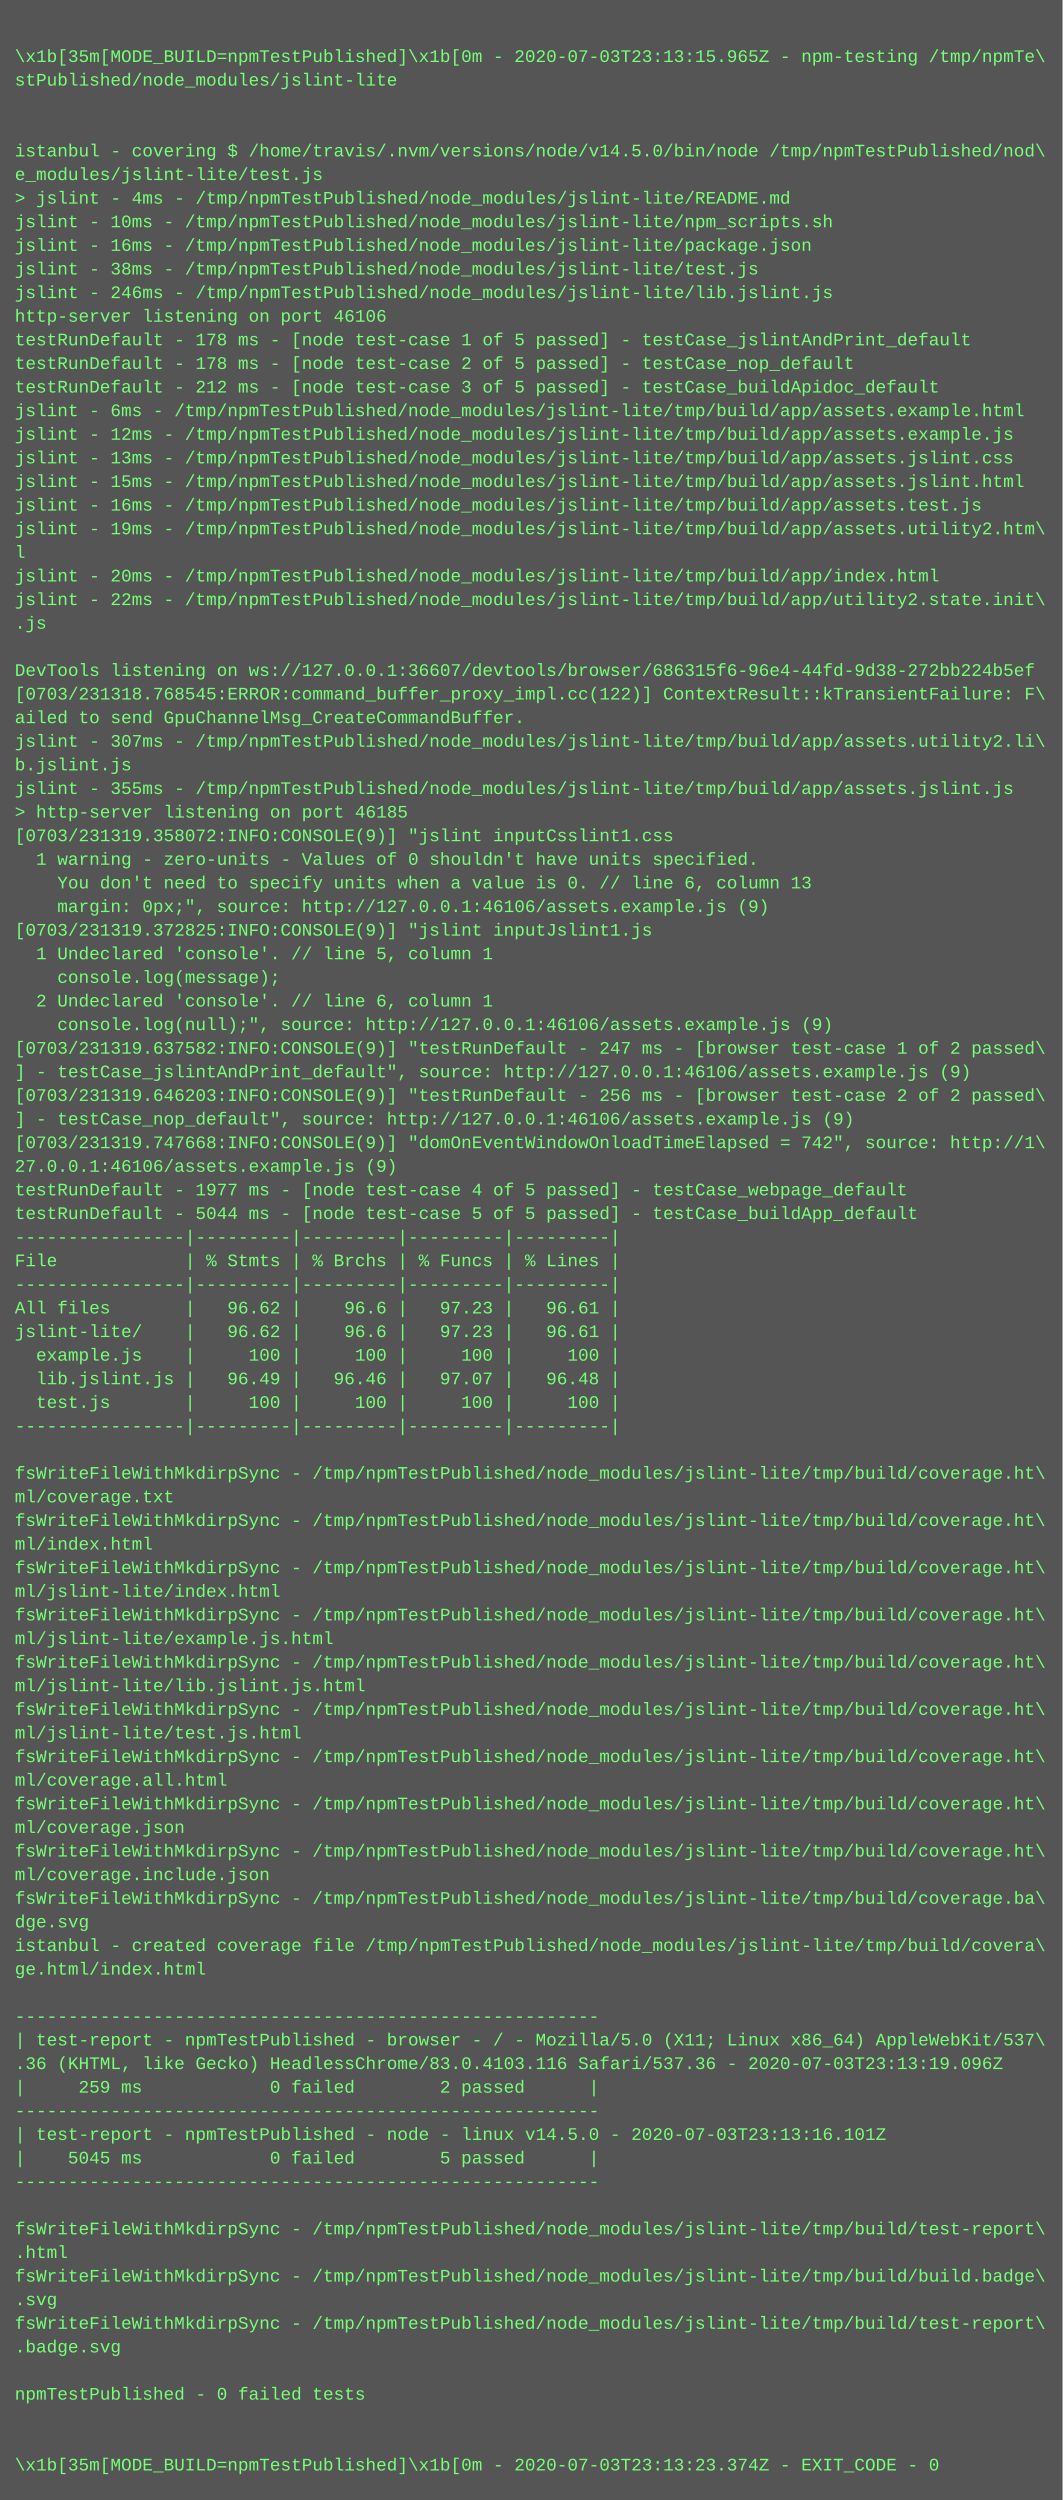
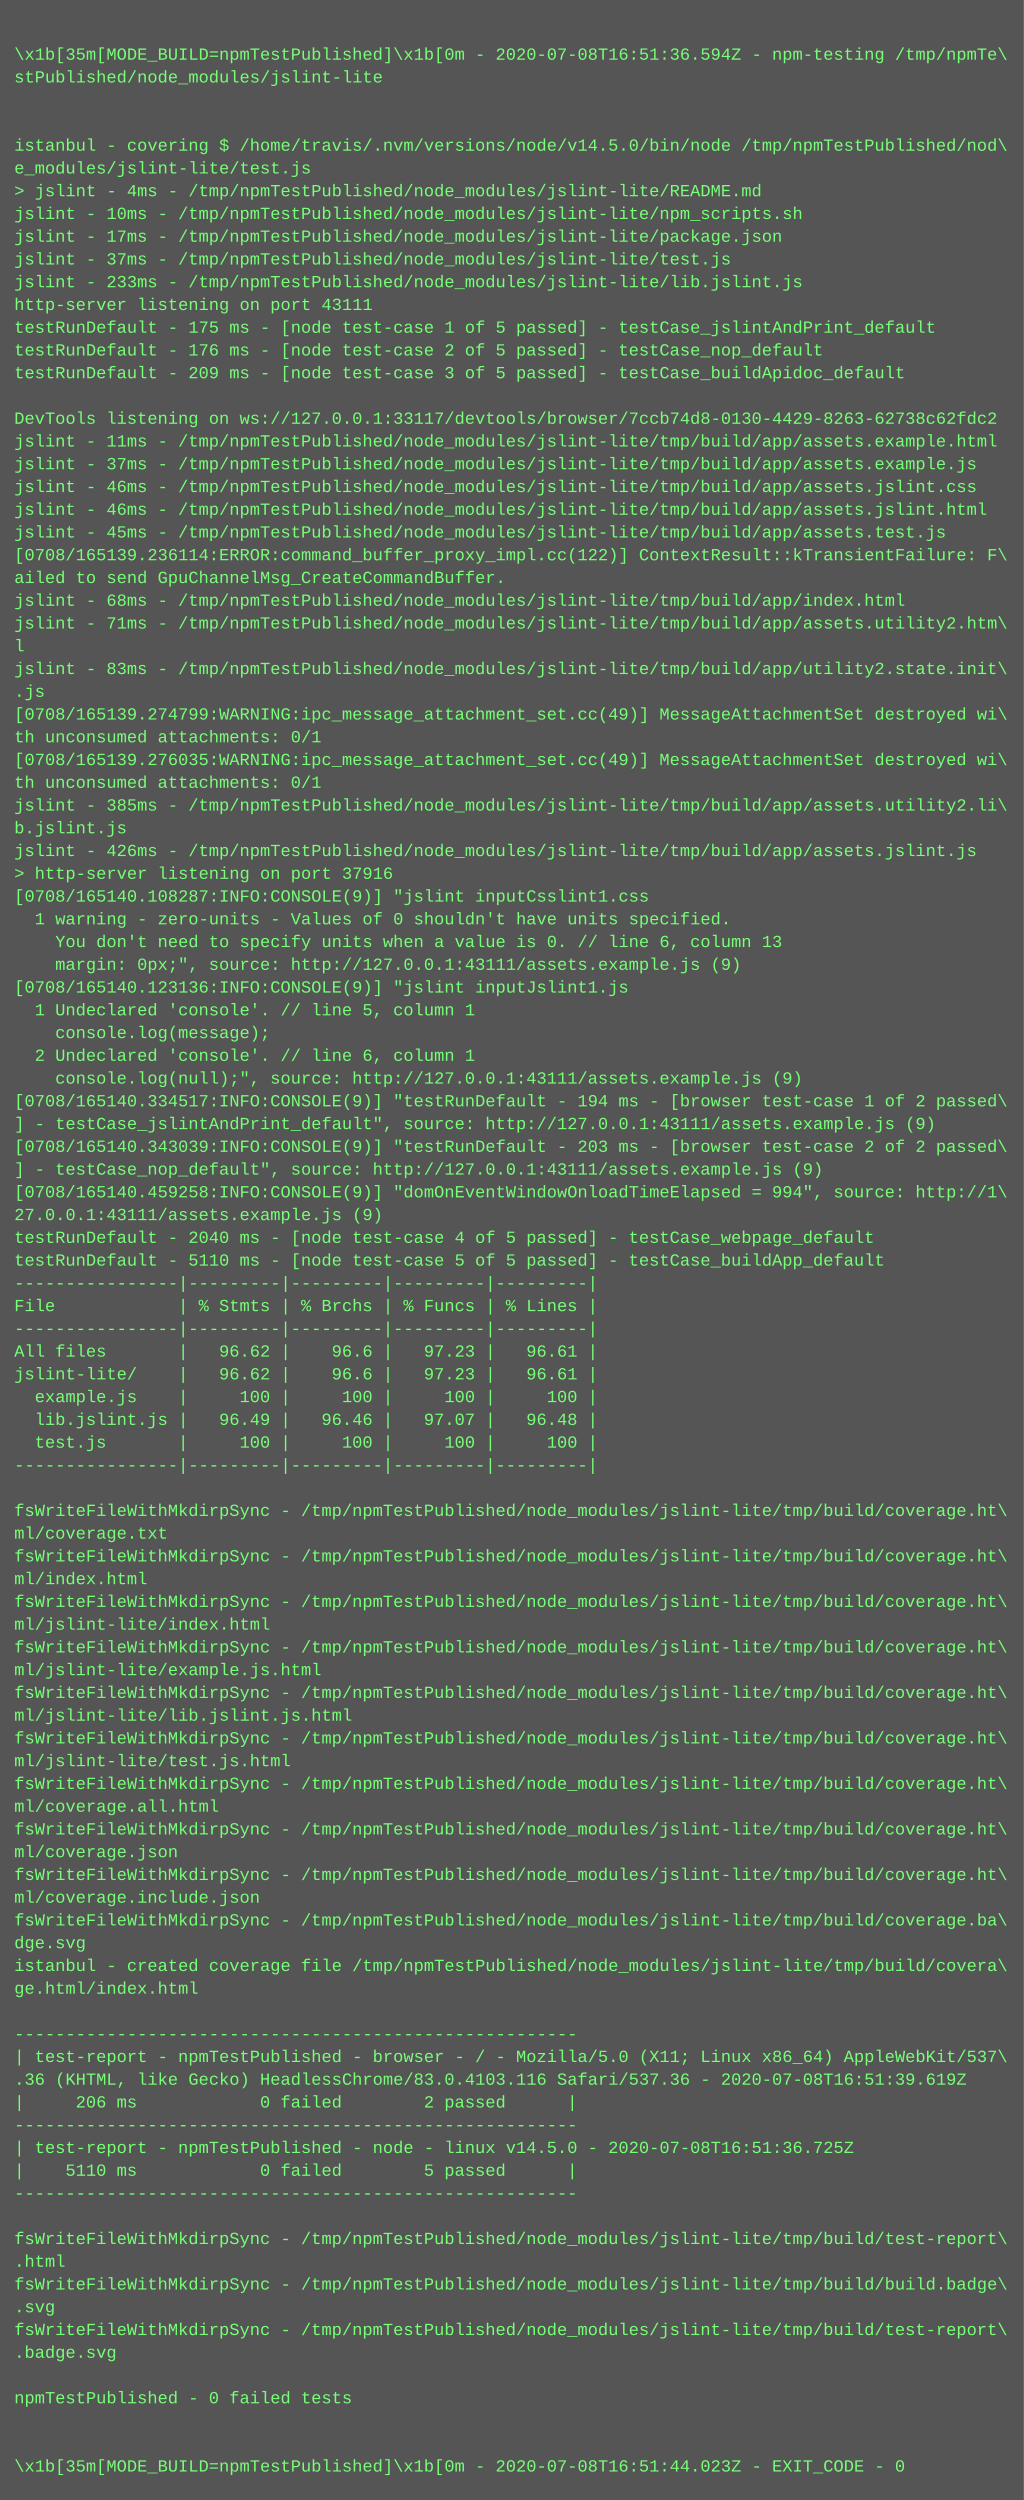
- <svg xmlns="http://www.w3.org/2000/svg" height="1694" width="720">
-   <rect height="1694" fill="#555" width="720" />
+ <svg xmlns="http://www.w3.org/2000/svg" height="1758" width="720">
+   <rect height="1758" fill="#555" width="720" />
  <text fill="#7f7" font-family="Courier New" font-size="12" xml:space="preserve">
    <tspan x="10" y="26" />
-     <tspan x="10" y="42">\x1b[35m[MODE_BUILD=npmTestPublished]\x1b[0m - 2020-07-03T23:13:15.965Z - npm-testing /tmp/npmTe\</tspan>
+     <tspan x="10" y="42">\x1b[35m[MODE_BUILD=npmTestPublished]\x1b[0m - 2020-07-08T16:51:36.594Z - npm-testing /tmp/npmTe\</tspan>
    <tspan x="10" y="58">stPublished/node_modules/jslint-lite</tspan>
    <tspan x="10" y="74" />
    <tspan x="10" y="90" />
    <tspan x="10" y="106">istanbul - covering $ /home/travis/.nvm/versions/node/v14.5.0/bin/node /tmp/npmTestPublished/nod\</tspan>
    <tspan x="10" y="122">e_modules/jslint-lite/test.js</tspan>
    <tspan x="10" y="138">&gt; jslint - 4ms - /tmp/npmTestPublished/node_modules/jslint-lite/README.md</tspan>
    <tspan x="10" y="154">jslint - 10ms - /tmp/npmTestPublished/node_modules/jslint-lite/npm_scripts.sh</tspan>
-     <tspan x="10" y="170">jslint - 16ms - /tmp/npmTestPublished/node_modules/jslint-lite/package.json</tspan>
-     <tspan x="10" y="186">jslint - 38ms - /tmp/npmTestPublished/node_modules/jslint-lite/test.js</tspan>
-     <tspan x="10" y="202">jslint - 246ms - /tmp/npmTestPublished/node_modules/jslint-lite/lib.jslint.js</tspan>
-     <tspan x="10" y="218">http-server listening on port 46106</tspan>
-     <tspan x="10" y="234">testRunDefault - 178 ms - [node test-case 1 of 5 passed] - testCase_jslintAndPrint_default</tspan>
-     <tspan x="10" y="250">testRunDefault - 178 ms - [node test-case 2 of 5 passed] - testCase_nop_default</tspan>
-     <tspan x="10" y="266">testRunDefault - 212 ms - [node test-case 3 of 5 passed] - testCase_buildApidoc_default</tspan>
-     <tspan x="10" y="282">jslint - 6ms - /tmp/npmTestPublished/node_modules/jslint-lite/tmp/build/app/assets.example.html</tspan>
-     <tspan x="10" y="298">jslint - 12ms - /tmp/npmTestPublished/node_modules/jslint-lite/tmp/build/app/assets.example.js</tspan>
-     <tspan x="10" y="314">jslint - 13ms - /tmp/npmTestPublished/node_modules/jslint-lite/tmp/build/app/assets.jslint.css</tspan>
-     <tspan x="10" y="330">jslint - 15ms - /tmp/npmTestPublished/node_modules/jslint-lite/tmp/build/app/assets.jslint.html</tspan>
-     <tspan x="10" y="346">jslint - 16ms - /tmp/npmTestPublished/node_modules/jslint-lite/tmp/build/app/assets.test.js</tspan>
-     <tspan x="10" y="362">jslint - 19ms - /tmp/npmTestPublished/node_modules/jslint-lite/tmp/build/app/assets.utility2.htm\</tspan>
-     <tspan x="10" y="378">l</tspan>
-     <tspan x="10" y="394">jslint - 20ms - /tmp/npmTestPublished/node_modules/jslint-lite/tmp/build/app/index.html</tspan>
-     <tspan x="10" y="410">jslint - 22ms - /tmp/npmTestPublished/node_modules/jslint-lite/tmp/build/app/utility2.state.init\</tspan>
-     <tspan x="10" y="426">.js</tspan>
-     <tspan x="10" y="442" />
-     <tspan x="10" y="458">DevTools listening on ws://127.0.0.1:36607/devtools/browser/686315f6-96e4-44fd-9d38-272bb224b5ef</tspan>
-     <tspan x="10" y="474">[0703/231318.768545:ERROR:command_buffer_proxy_impl.cc(122)] ContextResult::kTransientFailure: F\</tspan>
-     <tspan x="10" y="490">ailed to send GpuChannelMsg_CreateCommandBuffer.</tspan>
-     <tspan x="10" y="506">jslint - 307ms - /tmp/npmTestPublished/node_modules/jslint-lite/tmp/build/app/assets.utility2.li\</tspan>
-     <tspan x="10" y="522">b.jslint.js</tspan>
-     <tspan x="10" y="538">jslint - 355ms - /tmp/npmTestPublished/node_modules/jslint-lite/tmp/build/app/assets.jslint.js</tspan>
-     <tspan x="10" y="554">&gt; http-server listening on port 46185</tspan>
-     <tspan x="10" y="570">[0703/231319.358072:INFO:CONSOLE(9)] "jslint inputCsslint1.css</tspan>
-     <tspan x="10" y="586">  1 warning - zero-units - Values of 0 shouldn't have units specified.</tspan>
-     <tspan x="10" y="602">    You don't need to specify units when a value is 0. // line 6, column 13</tspan>
-     <tspan x="10" y="618">    margin: 0px;", source: http://127.0.0.1:46106/assets.example.js (9)</tspan>
-     <tspan x="10" y="634">[0703/231319.372825:INFO:CONSOLE(9)] "jslint inputJslint1.js</tspan>
-     <tspan x="10" y="650">  1 Undeclared 'console'. // line 5, column 1</tspan>
-     <tspan x="10" y="666">    console.log(message);</tspan>
-     <tspan x="10" y="682">  2 Undeclared 'console'. // line 6, column 1</tspan>
-     <tspan x="10" y="698">    console.log(null);", source: http://127.0.0.1:46106/assets.example.js (9)</tspan>
-     <tspan x="10" y="714">[0703/231319.637582:INFO:CONSOLE(9)] "testRunDefault - 247 ms - [browser test-case 1 of 2 passed\</tspan>
-     <tspan x="10" y="730">] - testCase_jslintAndPrint_default", source: http://127.0.0.1:46106/assets.example.js (9)</tspan>
-     <tspan x="10" y="746">[0703/231319.646203:INFO:CONSOLE(9)] "testRunDefault - 256 ms - [browser test-case 2 of 2 passed\</tspan>
-     <tspan x="10" y="762">] - testCase_nop_default", source: http://127.0.0.1:46106/assets.example.js (9)</tspan>
-     <tspan x="10" y="778">[0703/231319.747668:INFO:CONSOLE(9)] "domOnEventWindowOnloadTimeElapsed = 742", source: http://1\</tspan>
-     <tspan x="10" y="794">27.0.0.1:46106/assets.example.js (9)</tspan>
-     <tspan x="10" y="810">testRunDefault - 1977 ms - [node test-case 4 of 5 passed] - testCase_webpage_default</tspan>
-     <tspan x="10" y="826">testRunDefault - 5044 ms - [node test-case 5 of 5 passed] - testCase_buildApp_default</tspan>
-     <tspan x="10" y="842">----------------|---------|---------|---------|---------|</tspan>
-     <tspan x="10" y="858">File            | % Stmts | % Brchs | % Funcs | % Lines |</tspan>
-     <tspan x="10" y="874">----------------|---------|---------|---------|---------|</tspan>
-     <tspan x="10" y="890">All files       |   96.62 |    96.6 |   97.23 |   96.61 |</tspan>
-     <tspan x="10" y="906">jslint-lite/    |   96.62 |    96.6 |   97.23 |   96.61 |</tspan>
-     <tspan x="10" y="922">  example.js    |     100 |     100 |     100 |     100 |</tspan>
-     <tspan x="10" y="938">  lib.jslint.js |   96.49 |   96.46 |   97.07 |   96.48 |</tspan>
-     <tspan x="10" y="954">  test.js       |     100 |     100 |     100 |     100 |</tspan>
-     <tspan x="10" y="970">----------------|---------|---------|---------|---------|</tspan>
-     <tspan x="10" y="986" />
-     <tspan x="10" y="1002">fsWriteFileWithMkdirpSync - /tmp/npmTestPublished/node_modules/jslint-lite/tmp/build/coverage.ht\</tspan>
-     <tspan x="10" y="1018">ml/coverage.txt</tspan>
-     <tspan x="10" y="1034">fsWriteFileWithMkdirpSync - /tmp/npmTestPublished/node_modules/jslint-lite/tmp/build/coverage.ht\</tspan>
-     <tspan x="10" y="1050">ml/index.html</tspan>
+     <tspan x="10" y="170">jslint - 17ms - /tmp/npmTestPublished/node_modules/jslint-lite/package.json</tspan>
+     <tspan x="10" y="186">jslint - 37ms - /tmp/npmTestPublished/node_modules/jslint-lite/test.js</tspan>
+     <tspan x="10" y="202">jslint - 233ms - /tmp/npmTestPublished/node_modules/jslint-lite/lib.jslint.js</tspan>
+     <tspan x="10" y="218">http-server listening on port 43111</tspan>
+     <tspan x="10" y="234">testRunDefault - 175 ms - [node test-case 1 of 5 passed] - testCase_jslintAndPrint_default</tspan>
+     <tspan x="10" y="250">testRunDefault - 176 ms - [node test-case 2 of 5 passed] - testCase_nop_default</tspan>
+     <tspan x="10" y="266">testRunDefault - 209 ms - [node test-case 3 of 5 passed] - testCase_buildApidoc_default</tspan>
+     <tspan x="10" y="282" />
+     <tspan x="10" y="298">DevTools listening on ws://127.0.0.1:33117/devtools/browser/7ccb74d8-0130-4429-8263-62738c62fdc2</tspan>
+     <tspan x="10" y="314">jslint - 11ms - /tmp/npmTestPublished/node_modules/jslint-lite/tmp/build/app/assets.example.html</tspan>
+     <tspan x="10" y="330">jslint - 37ms - /tmp/npmTestPublished/node_modules/jslint-lite/tmp/build/app/assets.example.js</tspan>
+     <tspan x="10" y="346">jslint - 46ms - /tmp/npmTestPublished/node_modules/jslint-lite/tmp/build/app/assets.jslint.css</tspan>
+     <tspan x="10" y="362">jslint - 46ms - /tmp/npmTestPublished/node_modules/jslint-lite/tmp/build/app/assets.jslint.html</tspan>
+     <tspan x="10" y="378">jslint - 45ms - /tmp/npmTestPublished/node_modules/jslint-lite/tmp/build/app/assets.test.js</tspan>
+     <tspan x="10" y="394">[0708/165139.236114:ERROR:command_buffer_proxy_impl.cc(122)] ContextResult::kTransientFailure: F\</tspan>
+     <tspan x="10" y="410">ailed to send GpuChannelMsg_CreateCommandBuffer.</tspan>
+     <tspan x="10" y="426">jslint - 68ms - /tmp/npmTestPublished/node_modules/jslint-lite/tmp/build/app/index.html</tspan>
+     <tspan x="10" y="442">jslint - 71ms - /tmp/npmTestPublished/node_modules/jslint-lite/tmp/build/app/assets.utility2.htm\</tspan>
+     <tspan x="10" y="458">l</tspan>
+     <tspan x="10" y="474">jslint - 83ms - /tmp/npmTestPublished/node_modules/jslint-lite/tmp/build/app/utility2.state.init\</tspan>
+     <tspan x="10" y="490">.js</tspan>
+     <tspan x="10" y="506">[0708/165139.274799:WARNING:ipc_message_attachment_set.cc(49)] MessageAttachmentSet destroyed wi\</tspan>
+     <tspan x="10" y="522">th unconsumed attachments: 0/1</tspan>
+     <tspan x="10" y="538">[0708/165139.276035:WARNING:ipc_message_attachment_set.cc(49)] MessageAttachmentSet destroyed wi\</tspan>
+     <tspan x="10" y="554">th unconsumed attachments: 0/1</tspan>
+     <tspan x="10" y="570">jslint - 385ms - /tmp/npmTestPublished/node_modules/jslint-lite/tmp/build/app/assets.utility2.li\</tspan>
+     <tspan x="10" y="586">b.jslint.js</tspan>
+     <tspan x="10" y="602">jslint - 426ms - /tmp/npmTestPublished/node_modules/jslint-lite/tmp/build/app/assets.jslint.js</tspan>
+     <tspan x="10" y="618">&gt; http-server listening on port 37916</tspan>
+     <tspan x="10" y="634">[0708/165140.108287:INFO:CONSOLE(9)] "jslint inputCsslint1.css</tspan>
+     <tspan x="10" y="650">  1 warning - zero-units - Values of 0 shouldn't have units specified.</tspan>
+     <tspan x="10" y="666">    You don't need to specify units when a value is 0. // line 6, column 13</tspan>
+     <tspan x="10" y="682">    margin: 0px;", source: http://127.0.0.1:43111/assets.example.js (9)</tspan>
+     <tspan x="10" y="698">[0708/165140.123136:INFO:CONSOLE(9)] "jslint inputJslint1.js</tspan>
+     <tspan x="10" y="714">  1 Undeclared 'console'. // line 5, column 1</tspan>
+     <tspan x="10" y="730">    console.log(message);</tspan>
+     <tspan x="10" y="746">  2 Undeclared 'console'. // line 6, column 1</tspan>
+     <tspan x="10" y="762">    console.log(null);", source: http://127.0.0.1:43111/assets.example.js (9)</tspan>
+     <tspan x="10" y="778">[0708/165140.334517:INFO:CONSOLE(9)] "testRunDefault - 194 ms - [browser test-case 1 of 2 passed\</tspan>
+     <tspan x="10" y="794">] - testCase_jslintAndPrint_default", source: http://127.0.0.1:43111/assets.example.js (9)</tspan>
+     <tspan x="10" y="810">[0708/165140.343039:INFO:CONSOLE(9)] "testRunDefault - 203 ms - [browser test-case 2 of 2 passed\</tspan>
+     <tspan x="10" y="826">] - testCase_nop_default", source: http://127.0.0.1:43111/assets.example.js (9)</tspan>
+     <tspan x="10" y="842">[0708/165140.459258:INFO:CONSOLE(9)] "domOnEventWindowOnloadTimeElapsed = 994", source: http://1\</tspan>
+     <tspan x="10" y="858">27.0.0.1:43111/assets.example.js (9)</tspan>
+     <tspan x="10" y="874">testRunDefault - 2040 ms - [node test-case 4 of 5 passed] - testCase_webpage_default</tspan>
+     <tspan x="10" y="890">testRunDefault - 5110 ms - [node test-case 5 of 5 passed] - testCase_buildApp_default</tspan>
+     <tspan x="10" y="906">----------------|---------|---------|---------|---------|</tspan>
+     <tspan x="10" y="922">File            | % Stmts | % Brchs | % Funcs | % Lines |</tspan>
+     <tspan x="10" y="938">----------------|---------|---------|---------|---------|</tspan>
+     <tspan x="10" y="954">All files       |   96.62 |    96.6 |   97.23 |   96.61 |</tspan>
+     <tspan x="10" y="970">jslint-lite/    |   96.62 |    96.6 |   97.23 |   96.61 |</tspan>
+     <tspan x="10" y="986">  example.js    |     100 |     100 |     100 |     100 |</tspan>
+     <tspan x="10" y="1002">  lib.jslint.js |   96.49 |   96.46 |   97.07 |   96.48 |</tspan>
+     <tspan x="10" y="1018">  test.js       |     100 |     100 |     100 |     100 |</tspan>
+     <tspan x="10" y="1034">----------------|---------|---------|---------|---------|</tspan>
+     <tspan x="10" y="1050" />
    <tspan x="10" y="1066">fsWriteFileWithMkdirpSync - /tmp/npmTestPublished/node_modules/jslint-lite/tmp/build/coverage.ht\</tspan>
-     <tspan x="10" y="1082">ml/jslint-lite/index.html</tspan>
+     <tspan x="10" y="1082">ml/coverage.txt</tspan>
    <tspan x="10" y="1098">fsWriteFileWithMkdirpSync - /tmp/npmTestPublished/node_modules/jslint-lite/tmp/build/coverage.ht\</tspan>
-     <tspan x="10" y="1114">ml/jslint-lite/example.js.html</tspan>
+     <tspan x="10" y="1114">ml/index.html</tspan>
    <tspan x="10" y="1130">fsWriteFileWithMkdirpSync - /tmp/npmTestPublished/node_modules/jslint-lite/tmp/build/coverage.ht\</tspan>
-     <tspan x="10" y="1146">ml/jslint-lite/lib.jslint.js.html</tspan>
+     <tspan x="10" y="1146">ml/jslint-lite/index.html</tspan>
    <tspan x="10" y="1162">fsWriteFileWithMkdirpSync - /tmp/npmTestPublished/node_modules/jslint-lite/tmp/build/coverage.ht\</tspan>
-     <tspan x="10" y="1178">ml/jslint-lite/test.js.html</tspan>
+     <tspan x="10" y="1178">ml/jslint-lite/example.js.html</tspan>
    <tspan x="10" y="1194">fsWriteFileWithMkdirpSync - /tmp/npmTestPublished/node_modules/jslint-lite/tmp/build/coverage.ht\</tspan>
-     <tspan x="10" y="1210">ml/coverage.all.html</tspan>
+     <tspan x="10" y="1210">ml/jslint-lite/lib.jslint.js.html</tspan>
    <tspan x="10" y="1226">fsWriteFileWithMkdirpSync - /tmp/npmTestPublished/node_modules/jslint-lite/tmp/build/coverage.ht\</tspan>
-     <tspan x="10" y="1242">ml/coverage.json</tspan>
+     <tspan x="10" y="1242">ml/jslint-lite/test.js.html</tspan>
    <tspan x="10" y="1258">fsWriteFileWithMkdirpSync - /tmp/npmTestPublished/node_modules/jslint-lite/tmp/build/coverage.ht\</tspan>
-     <tspan x="10" y="1274">ml/coverage.include.json</tspan>
-     <tspan x="10" y="1290">fsWriteFileWithMkdirpSync - /tmp/npmTestPublished/node_modules/jslint-lite/tmp/build/coverage.ba\</tspan>
-     <tspan x="10" y="1306">dge.svg</tspan>
-     <tspan x="10" y="1322">istanbul - created coverage file /tmp/npmTestPublished/node_modules/jslint-lite/tmp/build/covera\</tspan>
-     <tspan x="10" y="1338">ge.html/index.html</tspan>
-     <tspan x="10" y="1354" />
-     <tspan x="10" y="1370">-------------------------------------------------------</tspan>
-     <tspan x="10" y="1386">| test-report - npmTestPublished - browser - / - Mozilla/5.0 (X11; Linux x86_64) AppleWebKit/537\</tspan>
-     <tspan x="10" y="1402">.36 (KHTML, like Gecko) HeadlessChrome/83.0.4103.116 Safari/537.36 - 2020-07-03T23:13:19.096Z</tspan>
-     <tspan x="10" y="1418">|     259 ms            0 failed        2 passed      |</tspan>
+     <tspan x="10" y="1274">ml/coverage.all.html</tspan>
+     <tspan x="10" y="1290">fsWriteFileWithMkdirpSync - /tmp/npmTestPublished/node_modules/jslint-lite/tmp/build/coverage.ht\</tspan>
+     <tspan x="10" y="1306">ml/coverage.json</tspan>
+     <tspan x="10" y="1322">fsWriteFileWithMkdirpSync - /tmp/npmTestPublished/node_modules/jslint-lite/tmp/build/coverage.ht\</tspan>
+     <tspan x="10" y="1338">ml/coverage.include.json</tspan>
+     <tspan x="10" y="1354">fsWriteFileWithMkdirpSync - /tmp/npmTestPublished/node_modules/jslint-lite/tmp/build/coverage.ba\</tspan>
+     <tspan x="10" y="1370">dge.svg</tspan>
+     <tspan x="10" y="1386">istanbul - created coverage file /tmp/npmTestPublished/node_modules/jslint-lite/tmp/build/covera\</tspan>
+     <tspan x="10" y="1402">ge.html/index.html</tspan>
+     <tspan x="10" y="1418" />
    <tspan x="10" y="1434">-------------------------------------------------------</tspan>
-     <tspan x="10" y="1450">| test-report - npmTestPublished - node - linux v14.5.0 - 2020-07-03T23:13:16.101Z</tspan>
-     <tspan x="10" y="1466">|    5045 ms            0 failed        5 passed      |</tspan>
-     <tspan x="10" y="1482">-------------------------------------------------------</tspan>
-     <tspan x="10" y="1498" />
-     <tspan x="10" y="1514">fsWriteFileWithMkdirpSync - /tmp/npmTestPublished/node_modules/jslint-lite/tmp/build/test-report\</tspan>
-     <tspan x="10" y="1530">.html</tspan>
-     <tspan x="10" y="1546">fsWriteFileWithMkdirpSync - /tmp/npmTestPublished/node_modules/jslint-lite/tmp/build/build.badge\</tspan>
-     <tspan x="10" y="1562">.svg</tspan>
+     <tspan x="10" y="1450">| test-report - npmTestPublished - browser - / - Mozilla/5.0 (X11; Linux x86_64) AppleWebKit/537\</tspan>
+     <tspan x="10" y="1466">.36 (KHTML, like Gecko) HeadlessChrome/83.0.4103.116 Safari/537.36 - 2020-07-08T16:51:39.619Z</tspan>
+     <tspan x="10" y="1482">|     206 ms            0 failed        2 passed      |</tspan>
+     <tspan x="10" y="1498">-------------------------------------------------------</tspan>
+     <tspan x="10" y="1514">| test-report - npmTestPublished - node - linux v14.5.0 - 2020-07-08T16:51:36.725Z</tspan>
+     <tspan x="10" y="1530">|    5110 ms            0 failed        5 passed      |</tspan>
+     <tspan x="10" y="1546">-------------------------------------------------------</tspan>
+     <tspan x="10" y="1562" />
    <tspan x="10" y="1578">fsWriteFileWithMkdirpSync - /tmp/npmTestPublished/node_modules/jslint-lite/tmp/build/test-report\</tspan>
-     <tspan x="10" y="1594">.badge.svg</tspan>
-     <tspan x="10" y="1610" />
-     <tspan x="10" y="1626">npmTestPublished - 0 failed tests</tspan>
-     <tspan x="10" y="1642" />
-     <tspan x="10" y="1658" />
-     <tspan x="10" y="1674">\x1b[35m[MODE_BUILD=npmTestPublished]\x1b[0m - 2020-07-03T23:13:23.374Z - EXIT_CODE - 0</tspan>
+     <tspan x="10" y="1594">.html</tspan>
+     <tspan x="10" y="1610">fsWriteFileWithMkdirpSync - /tmp/npmTestPublished/node_modules/jslint-lite/tmp/build/build.badge\</tspan>
+     <tspan x="10" y="1626">.svg</tspan>
+     <tspan x="10" y="1642">fsWriteFileWithMkdirpSync - /tmp/npmTestPublished/node_modules/jslint-lite/tmp/build/test-report\</tspan>
+     <tspan x="10" y="1658">.badge.svg</tspan>
+     <tspan x="10" y="1674" />
+     <tspan x="10" y="1690">npmTestPublished - 0 failed tests</tspan>
+     <tspan x="10" y="1706" />
+     <tspan x="10" y="1722" />
+     <tspan x="10" y="1738">\x1b[35m[MODE_BUILD=npmTestPublished]\x1b[0m - 2020-07-08T16:51:44.023Z - EXIT_CODE - 0</tspan>
  </text>
</svg>
